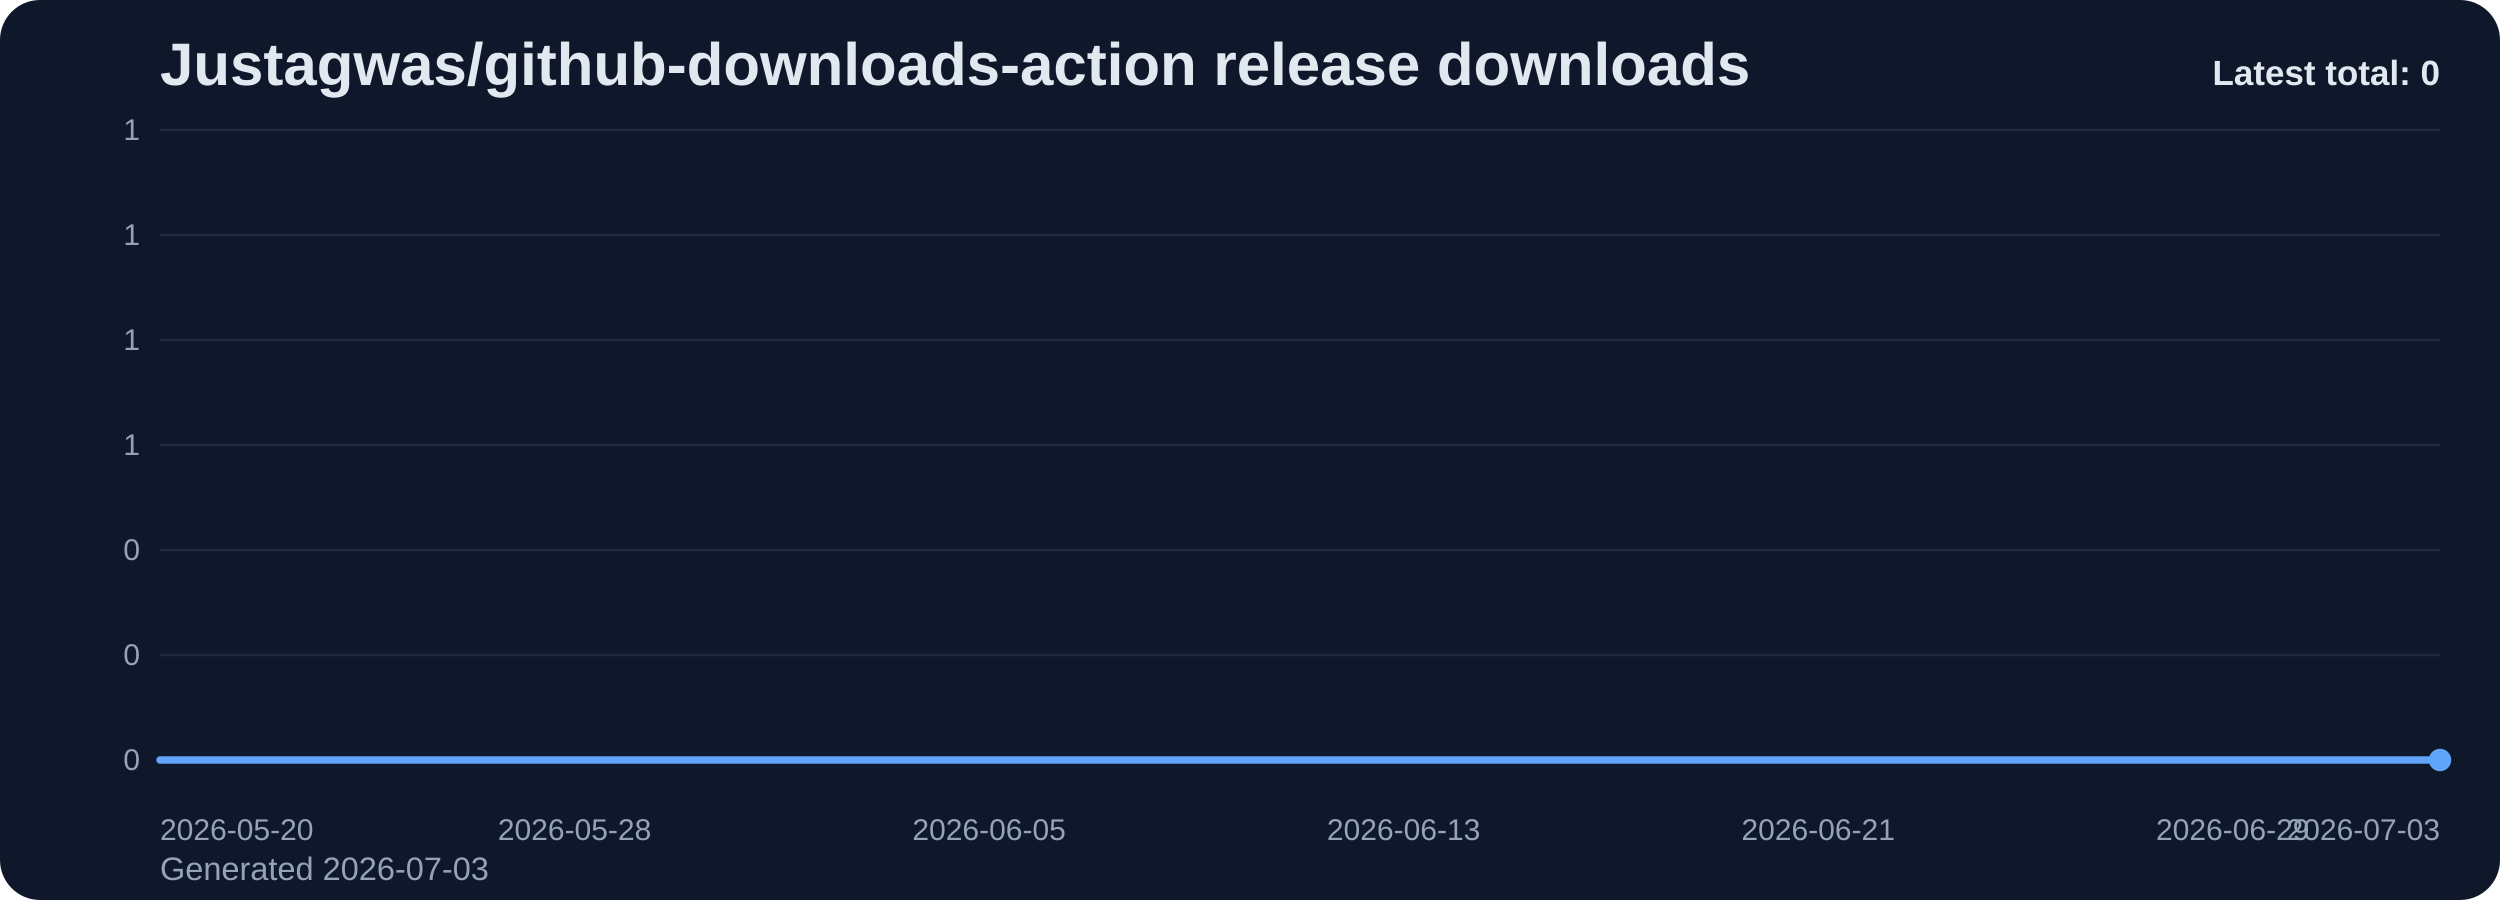
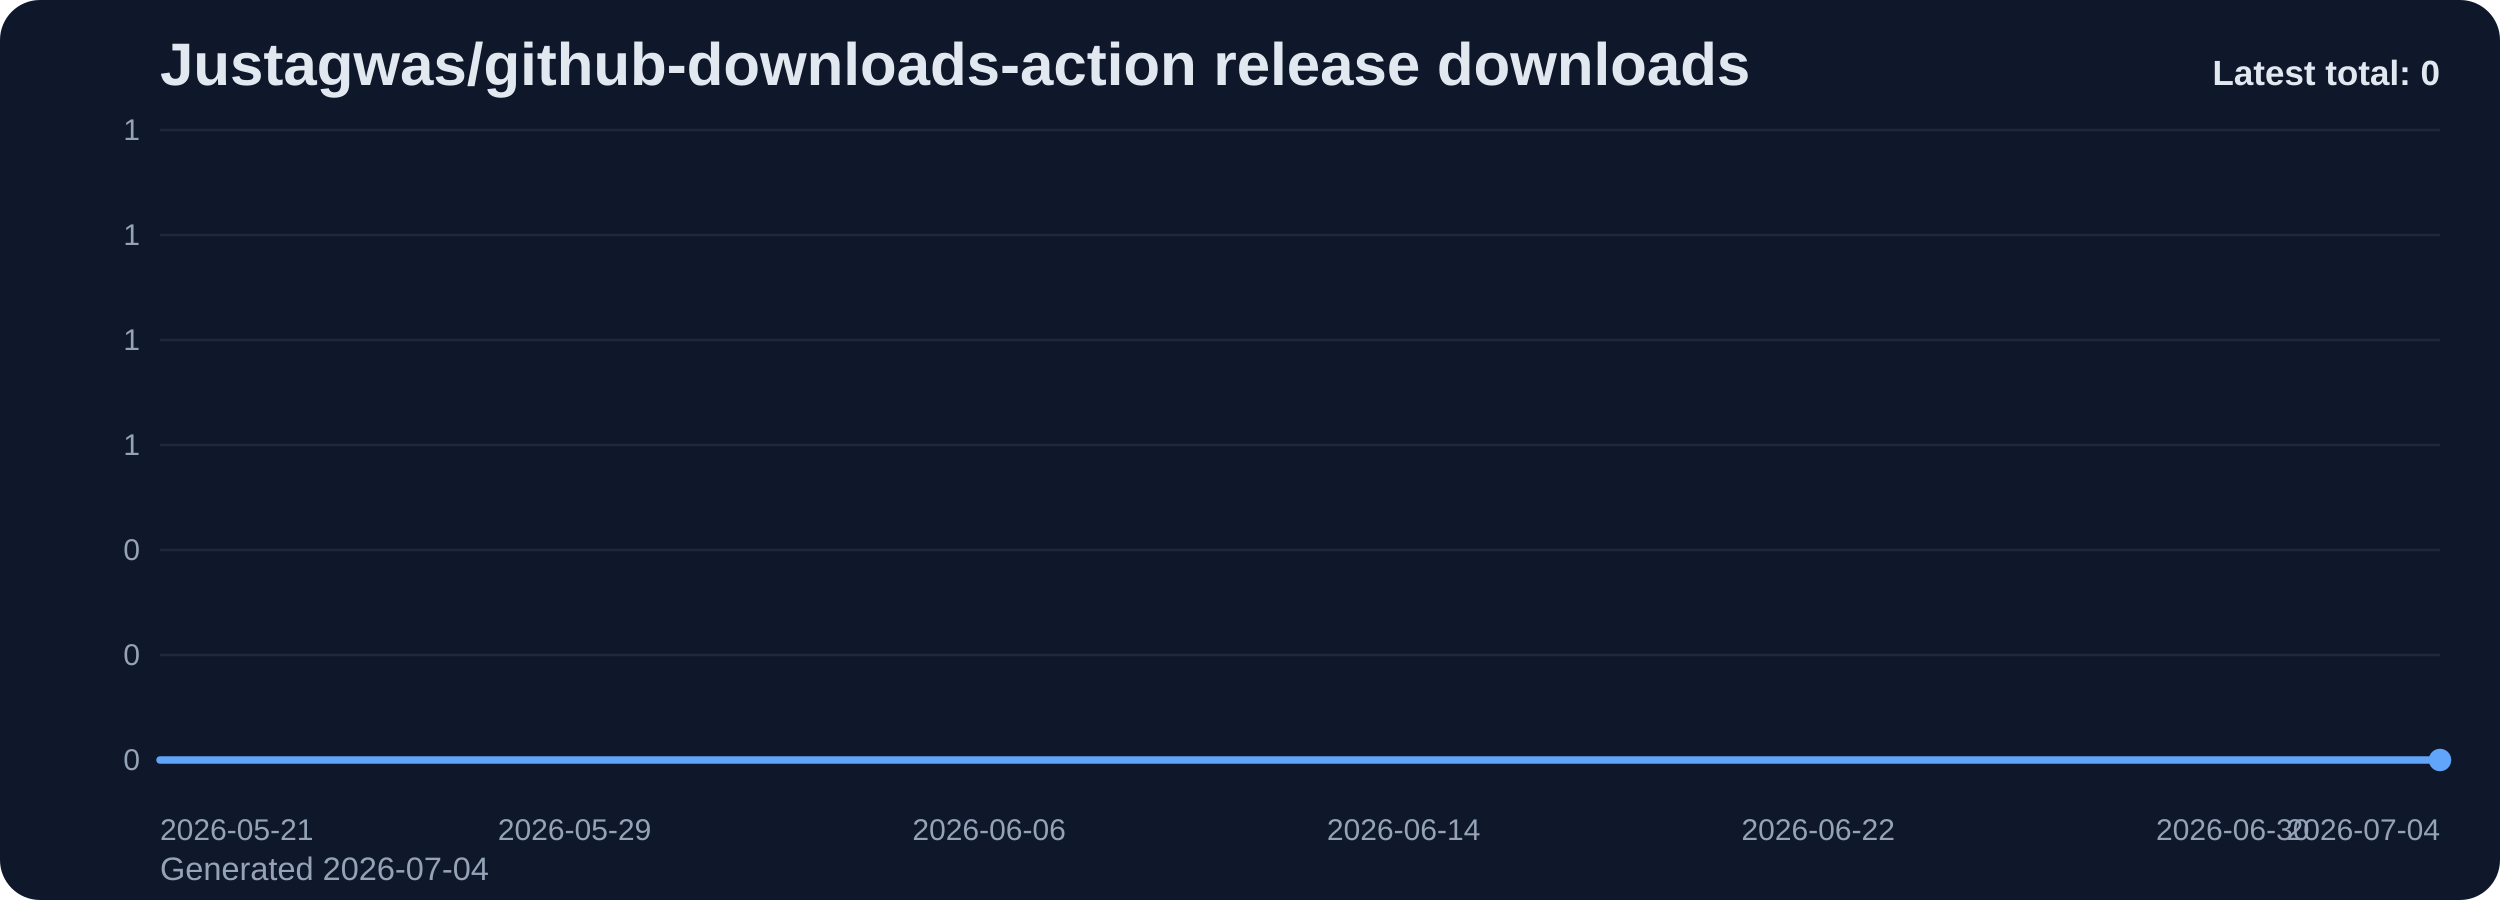
<svg xmlns="http://www.w3.org/2000/svg" viewBox="0 0 1000 360" role="img" aria-label="Justagwas/github-downloads-action release downloads chart">
  <defs>
    <linearGradient id="fill-total-trend-slate" x1="0" y1="0" x2="0" y2="1">
      <stop offset="0%" stop-color="#60a5fa" stop-opacity="0.32" />
      <stop offset="100%" stop-color="#60a5fa" stop-opacity="0.05" />
    </linearGradient>
    <style>
      .bg { fill: #0f172a; }
      .title { font: 700 24px Arial, sans-serif; fill: #e2e8f0; }
      .sub { font: 400 13px Arial, sans-serif; fill: #94a3b8; }
      .grid { stroke: #1e293b; stroke-width: 1; }
      .axis { font: 400 12px Arial, sans-serif; fill: #94a3b8; }
      .line { fill: none; stroke: #60a5fa; stroke-width: 3; stroke-linecap: round; stroke-linejoin: round; }
      .dot { fill: #60a5fa; }
      .value { font: 600 11px Arial, sans-serif; fill: #cbd5e1; }
      .latest { font: 700 14px Arial, sans-serif; fill: #e2e8f0; }
    </style>
  </defs>
  <rect class="bg" x="0" y="0" width="1000" height="360" rx="16" />
  <text class="title" x="64" y="34">Justagwas/github-downloads-action release downloads</text>
-   <text class="sub" x="64" y="352">Generated 2026-07-03</text>
+   <text class="sub" x="64" y="352">Generated 2026-07-04</text>
  <line x1="64" y1="52.00" x2="976" y2="52.00" class="grid" />
  <text x="56" y="56.00" text-anchor="end" class="axis">1</text>
  <line x1="64" y1="94.00" x2="976" y2="94.00" class="grid" />
  <text x="56" y="98.00" text-anchor="end" class="axis">1</text>
  <line x1="64" y1="136.00" x2="976" y2="136.00" class="grid" />
  <text x="56" y="140.00" text-anchor="end" class="axis">1</text>
  <line x1="64" y1="178.00" x2="976" y2="178.00" class="grid" />
  <text x="56" y="182.00" text-anchor="end" class="axis">1</text>
  <line x1="64" y1="220.00" x2="976" y2="220.00" class="grid" />
  <text x="56" y="224.00" text-anchor="end" class="axis">0</text>
  <line x1="64" y1="262.00" x2="976" y2="262.00" class="grid" />
  <text x="56" y="266.00" text-anchor="end" class="axis">0</text>
  <line x1="64" y1="304.00" x2="976" y2="304.00" class="grid" />
  <text x="56" y="308.00" text-anchor="end" class="axis">0</text>
  <path d="M 64.00 304 L 64.00 304.00 L 84.73 304.00 L 105.45 304.00 L 126.18 304.00 L 146.91 304.00 L 167.64 304.00 L 188.36 304.00 L 209.09 304.00 L 229.82 304.00 L 250.55 304.00 L 271.27 304.00 L 292.00 304.00 L 312.73 304.00 L 333.45 304.00 L 354.18 304.00 L 374.91 304.00 L 395.64 304.00 L 416.36 304.00 L 437.09 304.00 L 457.82 304.00 L 478.55 304.00 L 499.27 304.00 L 520.00 304.00 L 540.73 304.00 L 561.45 304.00 L 582.18 304.00 L 602.91 304.00 L 623.64 304.00 L 644.36 304.00 L 665.09 304.00 L 685.82 304.00 L 706.55 304.00 L 727.27 304.00 L 748.00 304.00 L 768.73 304.00 L 789.45 304.00 L 810.18 304.00 L 830.91 304.00 L 851.64 304.00 L 872.36 304.00 L 893.09 304.00 L 913.82 304.00 L 934.55 304.00 L 955.27 304.00 L 976.00 304.00 L 976.00 304 Z" fill="url(#fill-total-trend-slate)" />
  <polyline class="line" points="64.00,304.00 84.73,304.00 105.45,304.00 126.18,304.00 146.91,304.00 167.64,304.00 188.36,304.00 209.09,304.00 229.82,304.00 250.55,304.00 271.27,304.00 292.00,304.00 312.73,304.00 333.45,304.00 354.18,304.00 374.91,304.00 395.64,304.00 416.36,304.00 437.09,304.00 457.82,304.00 478.55,304.00 499.27,304.00 520.00,304.00 540.73,304.00 561.45,304.00 582.18,304.00 602.91,304.00 623.64,304.00 644.36,304.00 665.09,304.00 685.82,304.00 706.55,304.00 727.27,304.00 748.00,304.00 768.73,304.00 789.45,304.00 810.18,304.00 830.91,304.00 851.64,304.00 872.36,304.00 893.09,304.00 913.82,304.00 934.55,304.00 955.27,304.00 976.00,304.00" />
  <circle class="dot" cx="976.00" cy="304.00" r="4.5" />
-   <text class="axis" x="64.00" y="336" text-anchor="start">2026-05-20</text>
-   <text class="axis" x="229.82" y="336" text-anchor="middle">2026-05-28</text>
-   <text class="axis" x="395.64" y="336" text-anchor="middle">2026-06-05</text>
-   <text class="axis" x="561.45" y="336" text-anchor="middle">2026-06-13</text>
-   <text class="axis" x="727.27" y="336" text-anchor="middle">2026-06-21</text>
-   <text class="axis" x="893.09" y="336" text-anchor="middle">2026-06-29</text>
-   <text class="axis" x="976.00" y="336" text-anchor="end">2026-07-03</text>
+   <text class="axis" x="64.00" y="336" text-anchor="start">2026-05-21</text>
+   <text class="axis" x="229.82" y="336" text-anchor="middle">2026-05-29</text>
+   <text class="axis" x="395.64" y="336" text-anchor="middle">2026-06-06</text>
+   <text class="axis" x="561.45" y="336" text-anchor="middle">2026-06-14</text>
+   <text class="axis" x="727.27" y="336" text-anchor="middle">2026-06-22</text>
+   <text class="axis" x="893.09" y="336" text-anchor="middle">2026-06-30</text>
+   <text class="axis" x="976.00" y="336" text-anchor="end">2026-07-04</text>
  <text class="latest" x="976" y="34" text-anchor="end">Latest total: 0</text>
</svg>
